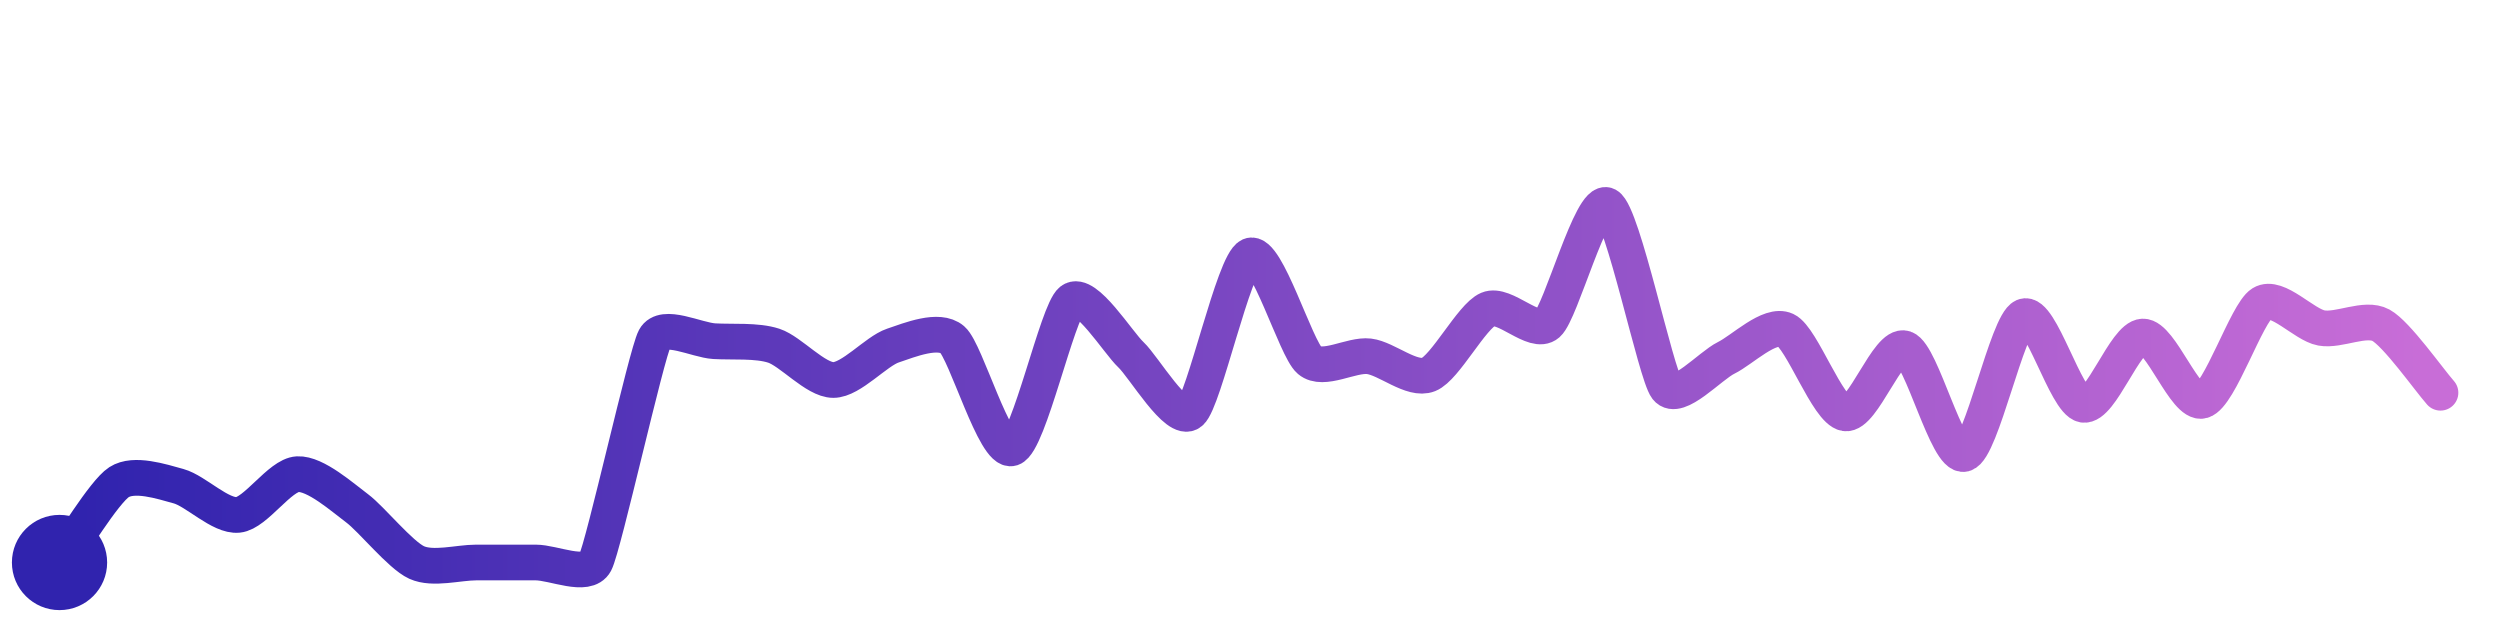
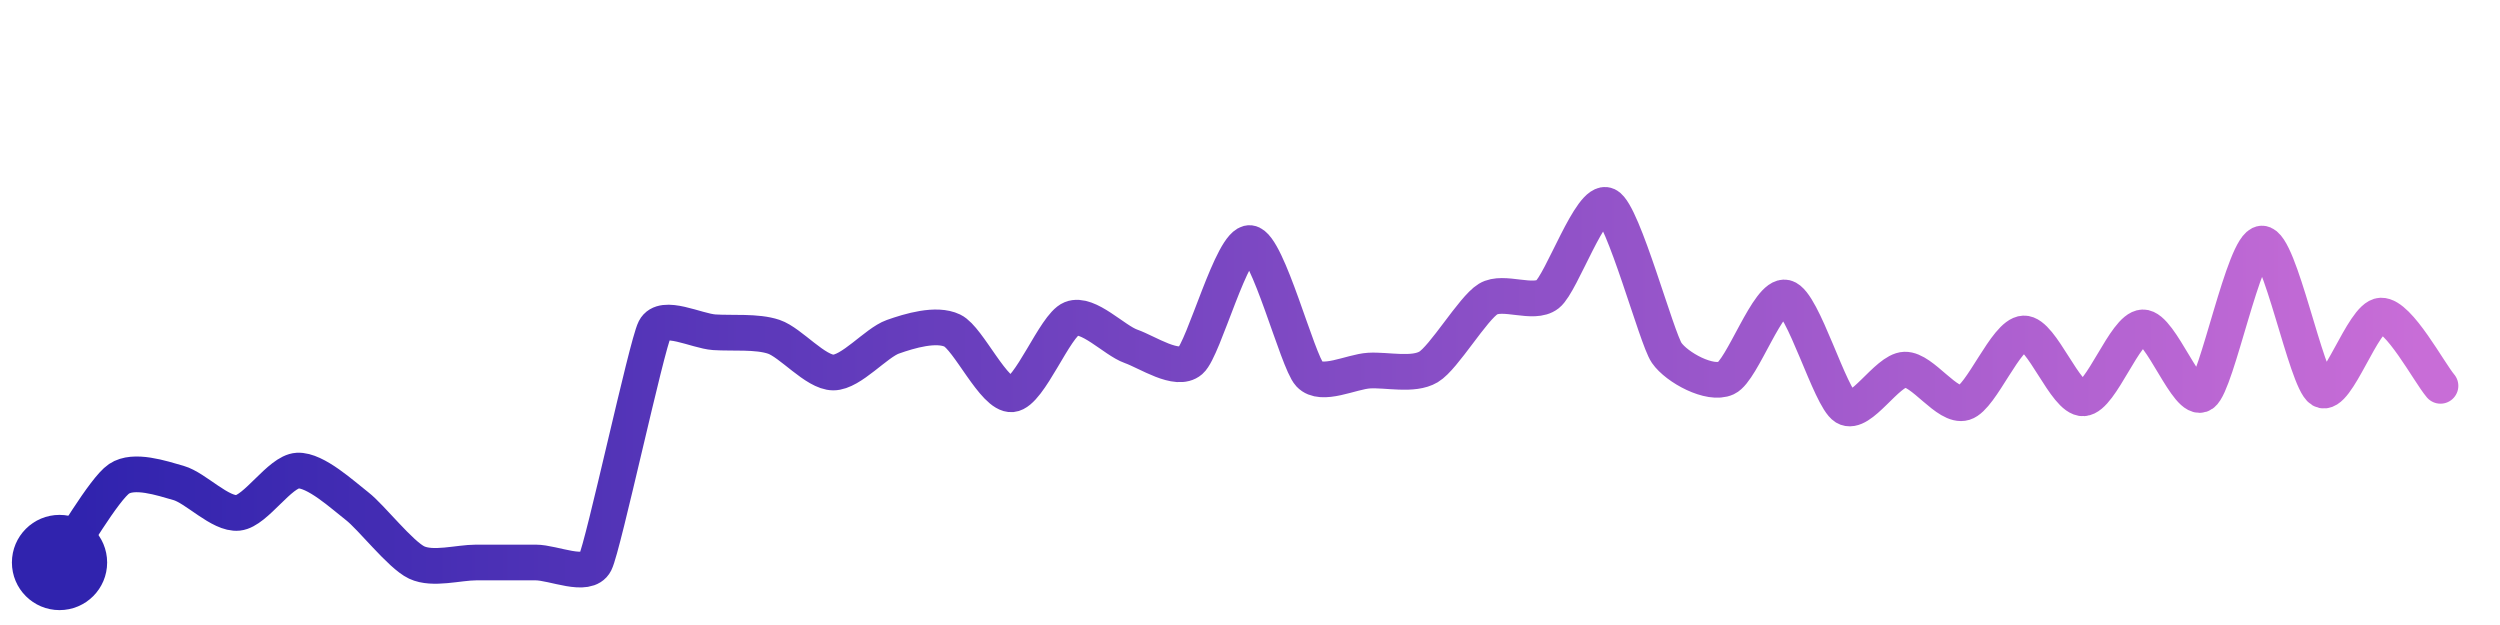
<svg xmlns="http://www.w3.org/2000/svg" width="200" height="50" viewBox="0 0 210 50">
  <defs>
    <linearGradient id="stroke" x1="0%" y1="0%" x2="100%" y2="0%">
      <stop stop-color="#3023AE" offset="0%" />
      <stop stop-color="#C86DD7" offset="100%" />
    </linearGradient>
  </defs>
-   <path stroke="url(#stroke)" stroke-width="3" stroke-linejoin="round" stroke-linecap="round" d="M5.00 46 C 5.89 44.79, 8.74 40.06, 10.00 39.25 S 13.55 39.19, 15.00 39.59 S 18.51 42.15, 20.00 42.00 S 23.50 38.66, 25.00 38.58 S 28.80 40.56, 30.00 41.45 S 33.63 45.38, 35.00 46.00 S 38.50 46.00, 40.00 46.00 S 43.50 46.00, 45.00 46.00 S 49.30 47.32, 50.00 46.00 S 54.29 28.49, 55.00 27.17 S 58.50 27.32, 60.00 27.41 S 63.57 27.32, 65.00 27.79 S 68.50 30.67, 70.00 30.67 S 73.58 28.26, 75.00 27.78 S 78.86 26.30, 80.00 27.28 S 83.57 36.87, 85.00 36.40 S 88.82 24.92, 90.00 24.00 S 93.91 27.53, 95.00 28.55 S 98.85 34.35, 100.00 33.39 S 103.63 20.83, 105.00 20.23 S 108.85 28.05, 110.00 29.02 S 113.51 28.50, 115.00 28.68 S 118.60 30.77, 120.00 30.21 S 123.62 25.32, 125.00 24.73 S 128.87 26.95, 130.00 25.96 S 133.68 15.29, 135.00 16.00 S 139.08 30.17, 140.00 31.35 S 143.65 29.47, 145.00 28.81 S 148.64 25.85, 150.00 26.48 S 153.52 33.24, 155.00 33.47 S 158.58 27.54, 160.00 28.02 S 163.55 37.27, 165.00 36.88 S 168.61 25.91, 170.00 25.33 S 173.52 32.50, 175.00 32.75 S 178.50 27.07, 180.00 27.02 S 183.55 32.81, 185.00 32.41 S 188.72 25.03, 190.00 24.24 S 193.52 26.03, 195.00 26.30 S 198.68 25.35, 200.00 26.07 S 204.01 30.62, 205.00 31.74" fill="none">
-     <animate attributeName="stroke-dashoffset" from="317.846" to="0" dur="2.2s" />
-     <animate attributeName="stroke-dasharray" from="317.846" to="317.846" />
+   <path stroke="url(#stroke)" stroke-width="3" stroke-linejoin="round" stroke-linecap="round" d="M5.00 46 C 5.87 44.78, 8.75 39.81, 10.00 38.97 S 13.56 38.91, 15.00 39.32 S 18.51 41.99, 20.00 41.83 S 23.50 38.36, 25.00 38.28 S 28.81 40.35, 30.00 41.27 S 33.64 45.36, 35.00 46.00 S 38.50 46.00, 40.00 46.00 S 43.50 46.00, 45.00 46.00 S 49.32 47.34, 50.00 46.00 S 54.31 27.74, 55.00 26.40 S 58.50 26.56, 60.00 26.66 S 63.58 26.56, 65.00 27.04 S 68.50 30.04, 70.00 30.04 S 73.59 27.54, 75.00 27.04 S 78.65 25.87, 80.00 26.52 S 83.51 32.01, 85.00 31.87 S 88.61 26.08, 90.00 25.52 S 93.59 27.34, 95.00 27.84 S 98.87 30.03, 100.00 29.05 S 103.51 19.00, 105.00 19.17 S 108.98 29.10, 110.00 30.19 S 113.50 29.97, 115.00 29.88 S 118.71 30.34, 120.00 29.57 S 123.72 24.65, 125.00 23.87 S 128.82 24.40, 130.00 23.47 S 133.65 15.34, 135.00 16.00 S 139.15 27.16, 140.00 28.39 S 143.64 31.14, 145.00 30.51 S 148.54 23.39, 150.00 23.75 S 153.72 32.18, 155.00 32.96 S 158.50 29.85, 160.00 29.80 S 163.56 33.02, 165.00 32.58 S 168.50 26.82, 170.00 26.76 S 173.50 32.29, 175.00 32.21 S 178.50 26.30, 180.00 26.25 S 183.77 32.72, 185.00 31.85 S 188.50 19.26, 190.00 19.21 S 193.72 30.73, 195.00 31.50 S 198.50 25.31, 200.00 25.26 S 204.03 30.02, 205.00 31.16" fill="none">
+     <animate attributeName="stroke-dashoffset" from="308.942" to="0" dur="2.2s" />
+     <animate attributeName="stroke-dasharray" from="308.942" to="308.942" />
  </path>
  <circle r="4" cx="5" cy="46" fill="#3023AE" />
-   <circle r="4" cx="205" cy="31.745" fill="#C86DD7" opacity="0">
+   <circle r="4" cx="205" cy="31.163" fill="#C86DD7" opacity="0">
    <animate attributeName="opacity" from="0" to="1" dur="0.1s" begin="2.2s" fill="freeze" />
  </circle>
</svg>
